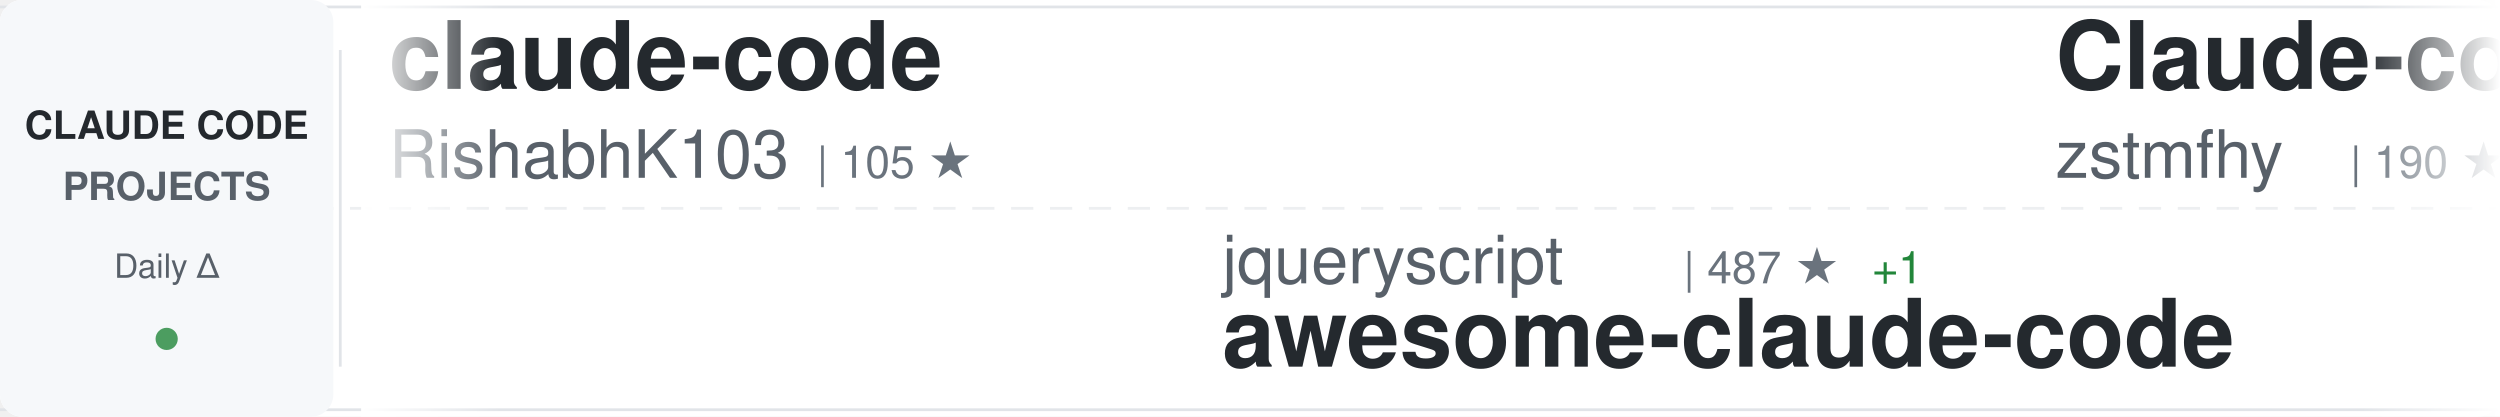
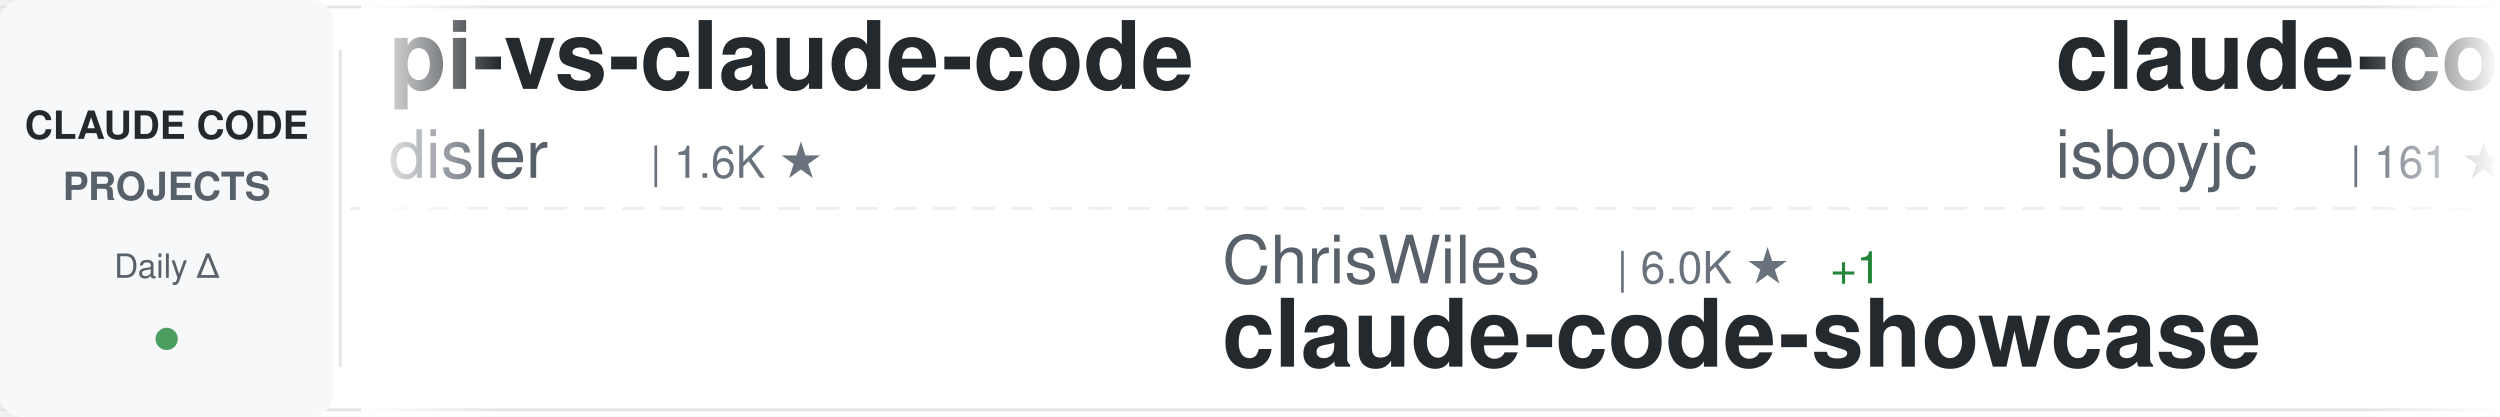
<svg xmlns="http://www.w3.org/2000/svg" width="900" height="150">
  <defs>
    <linearGradient id="awesomeLeftFade" x1="0%" y1="0%" x2="100%" y2="0%">
      <stop offset="0%" style="stop-color:#ffffff;stop-opacity:1" />
      <stop offset="100%" style="stop-color:#ffffff;stop-opacity:0" />
    </linearGradient>
    <linearGradient id="awesomeRightFade" x1="0%" y1="0%" x2="100%" y2="0%">
      <stop offset="0%" style="stop-color:#ffffff;stop-opacity:0" />
      <stop offset="100%" style="stop-color:#ffffff;stop-opacity:1" />
    </linearGradient>
  </defs>
  <rect width="900" height="150" fill="#ffffff" rx="8" />
  <rect x="0" y="2" width="900" height="1" fill="#e1e4e8" />
  <rect x="0" y="147" width="900" height="1" fill="#e1e4e8" />
  <line x1="0" y1="75" x2="900" y2="75" stroke="#e1e4e8" stroke-width="1" stroke-dasharray="8 6" opacity="0.6" />
  <rect x="0" y="0" width="120" height="150" fill="#f6f8fa" rx="8" />
  <text x="60" y="50" font-family="-apple-system, BlinkMacSystemFont, 'Segoe UI', Helvetica, Arial, sans-serif" font-size="14" font-weight="600" fill="#24292e" text-anchor="middle">CLAUDE CODE</text>
  <text x="60" y="72" font-family="-apple-system, BlinkMacSystemFont, 'Segoe UI', Helvetica, Arial, sans-serif" font-size="14" font-weight="600" fill="#586069" text-anchor="middle">PROJECTS</text>
  <text x="60" y="100" font-family="-apple-system, BlinkMacSystemFont, 'Segoe UI', Helvetica, Arial, sans-serif" font-size="12" font-weight="500" fill="#586069" text-anchor="middle">Daily Δ</text>
  <circle cx="60" cy="122" r="4" fill="#22863a" opacity="0.8" />
  <rect x="122" y="18" width="1" height="114" fill="#e1e4e8" />
  <clipPath id="awesomeTickerClip">
    <rect x="130" y="0" width="770" height="150" />
  </clipPath>
  <g clip-path="url(#awesomeTickerClip)">
    <g id="awesomeTickerItems">
      <animateTransform attributeName="transform" attributeType="XML" type="translate" from="0 0" to="-3000 0" dur="54s" repeatCount="indefinite" />
      <g transform="translate(0, 0)">
-         <text x="140" y="32" font-family="-apple-system, BlinkMacSystemFont, 'Segoe UI', Helvetica, Arial, sans-serif" font-size="34" font-weight="600" fill="#24292e">claude-code</text>
-         <text x="140" y="64" font-family="-apple-system, BlinkMacSystemFont, 'Segoe UI', Helvetica, Arial, sans-serif" font-size="24" font-weight="400" fill="#586069">RishabhK103</text>
-         <text x="294" y="64" font-family="-apple-system, BlinkMacSystemFont, 'Segoe UI', Helvetica, Arial, sans-serif" font-size="16" font-weight="500" fill="#6a737d">| 105 ★</text>
+         <text x="140" y="32" font-family="-apple-system, BlinkMacSystemFont, 'Segoe UI', Helvetica, Arial, sans-serif" font-size="34" font-weight="600" fill="#24292e">pi-vs-claude-code</text>
+         <text x="140" y="64" font-family="-apple-system, BlinkMacSystemFont, 'Segoe UI', Helvetica, Arial, sans-serif" font-size="24" font-weight="400" fill="#586069">disler</text>
+         <text x="234" y="64" font-family="-apple-system, BlinkMacSystemFont, 'Segoe UI', Helvetica, Arial, sans-serif" font-size="16" font-weight="500" fill="#6a737d">| 1.6K ★</text>
      </g>
      <g transform="translate(300, 0)">
-         <text x="140" y="102" font-family="-apple-system, BlinkMacSystemFont, 'Segoe UI', Helvetica, Arial, sans-serif" font-size="24" font-weight="400" fill="#586069">jqueryscript</text>
-         <text x="306" y="102" font-family="-apple-system, BlinkMacSystemFont, 'Segoe UI', Helvetica, Arial, sans-serif" font-size="16" font-weight="500" fill="#6a737d">| 487 ★</text>
-         <text x="374" y="102" font-family="-apple-system, BlinkMacSystemFont, 'Segoe UI', Helvetica, Arial, sans-serif" font-size="16" font-weight="500" fill="#22863a"> +1</text>
-         <text x="140" y="132" font-family="-apple-system, BlinkMacSystemFont, 'Segoe UI', Helvetica, Arial, sans-serif" font-size="34" font-weight="600" fill="#24292e">awesome-claude-code</text>
+         <text x="140" y="102" font-family="-apple-system, BlinkMacSystemFont, 'Segoe UI', Helvetica, Arial, sans-serif" font-size="24" font-weight="400" fill="#586069">ChrisWiles</text>
+         <text x="282" y="102" font-family="-apple-system, BlinkMacSystemFont, 'Segoe UI', Helvetica, Arial, sans-serif" font-size="16" font-weight="500" fill="#6a737d">| 6.0K ★</text>
+         <text x="359" y="102" font-family="-apple-system, BlinkMacSystemFont, 'Segoe UI', Helvetica, Arial, sans-serif" font-size="16" font-weight="500" fill="#22863a"> +1</text>
+         <text x="140" y="132" font-family="-apple-system, BlinkMacSystemFont, 'Segoe UI', Helvetica, Arial, sans-serif" font-size="34" font-weight="600" fill="#24292e">claude-code-showcase</text>
      </g>
      <g transform="translate(600, 0)">
-         <text x="140" y="32" font-family="-apple-system, BlinkMacSystemFont, 'Segoe UI', Helvetica, Arial, sans-serif" font-size="34" font-weight="600" fill="#24292e">Claude-code</text>
-         <text x="140" y="64" font-family="-apple-system, BlinkMacSystemFont, 'Segoe UI', Helvetica, Arial, sans-serif" font-size="24" font-weight="400" fill="#586069">zstmfhy</text>
-         <text x="246" y="64" font-family="-apple-system, BlinkMacSystemFont, 'Segoe UI', Helvetica, Arial, sans-serif" font-size="16" font-weight="500" fill="#6a737d">| 190 ★</text>
+         <text x="140" y="32" font-family="-apple-system, BlinkMacSystemFont, 'Segoe UI', Helvetica, Arial, sans-serif" font-size="34" font-weight="600" fill="#24292e">claude-code</text>
+         <text x="140" y="64" font-family="-apple-system, BlinkMacSystemFont, 'Segoe UI', Helvetica, Arial, sans-serif" font-size="24" font-weight="400" fill="#586069">isboyjc</text>
+         <text x="246" y="64" font-family="-apple-system, BlinkMacSystemFont, 'Segoe UI', Helvetica, Arial, sans-serif" font-size="16" font-weight="500" fill="#6a737d">| 161 ★</text>
      </g>
      <g transform="translate(900, 0)">
-         <text x="140" y="102" font-family="-apple-system, BlinkMacSystemFont, 'Segoe UI', Helvetica, Arial, sans-serif" font-size="24" font-weight="400" fill="#586069">huangserva</text>
-         <text x="282" y="102" font-family="-apple-system, BlinkMacSystemFont, 'Segoe UI', Helvetica, Arial, sans-serif" font-size="16" font-weight="500" fill="#6a737d">| 622 ★</text>
-         <text x="140" y="132" font-family="-apple-system, BlinkMacSystemFont, 'Segoe UI', Helvetica, Arial, sans-serif" font-size="34" font-weight="600" fill="#24292e">claude-code-cli</text>
+         <text x="140" y="102" font-family="-apple-system, BlinkMacSystemFont, 'Segoe UI', Helvetica, Arial, sans-serif" font-size="24" font-weight="400" fill="#586069">zstmfhy</text>
+         <text x="246" y="102" font-family="-apple-system, BlinkMacSystemFont, 'Segoe UI', Helvetica, Arial, sans-serif" font-size="16" font-weight="500" fill="#6a737d">| 190 ★</text>
+         <text x="140" y="132" font-family="-apple-system, BlinkMacSystemFont, 'Segoe UI', Helvetica, Arial, sans-serif" font-size="34" font-weight="600" fill="#24292e">Claude-code</text>
      </g>
      <g transform="translate(1200, 0)">
-         <text x="140" y="32" font-family="-apple-system, BlinkMacSystemFont, 'Segoe UI', Helvetica, Arial, sans-serif" font-size="34" font-weight="600" fill="#24292e">Dive-into-Claude-Code</text>
-         <text x="140" y="64" font-family="-apple-system, BlinkMacSystemFont, 'Segoe UI', Helvetica, Arial, sans-serif" font-size="24" font-weight="400" fill="#586069">VILA-Lab</text>
-         <text x="258" y="64" font-family="-apple-system, BlinkMacSystemFont, 'Segoe UI', Helvetica, Arial, sans-serif" font-size="16" font-weight="500" fill="#6a737d">| 2.0K ★</text>
+         <text x="140" y="32" font-family="-apple-system, BlinkMacSystemFont, 'Segoe UI', Helvetica, Arial, sans-serif" font-size="34" font-weight="600" fill="#24292e">claude-coder</text>
+         <text x="140" y="64" font-family="-apple-system, BlinkMacSystemFont, 'Segoe UI', Helvetica, Arial, sans-serif" font-size="24" font-weight="400" fill="#586069">kodu-ai</text>
+         <text x="246" y="64" font-family="-apple-system, BlinkMacSystemFont, 'Segoe UI', Helvetica, Arial, sans-serif" font-size="16" font-weight="500" fill="#6a737d">| 5.2K ★</text>
      </g>
      <g transform="translate(1500, 0)">
-         <text x="140" y="102" font-family="-apple-system, BlinkMacSystemFont, 'Segoe UI', Helvetica, Arial, sans-serif" font-size="24" font-weight="400" fill="#586069">1rgs</text>
-         <text x="210" y="102" font-family="-apple-system, BlinkMacSystemFont, 'Segoe UI', Helvetica, Arial, sans-serif" font-size="16" font-weight="500" fill="#6a737d">| 3.7K ★</text>
-         <text x="140" y="132" font-family="-apple-system, BlinkMacSystemFont, 'Segoe UI', Helvetica, Arial, sans-serif" font-size="34" font-weight="600" fill="#24292e">claude-code-proxy</text>
+         <text x="140" y="102" font-family="-apple-system, BlinkMacSystemFont, 'Segoe UI', Helvetica, Arial, sans-serif" font-size="24" font-weight="400" fill="#586069">disler</text>
+         <text x="234" y="102" font-family="-apple-system, BlinkMacSystemFont, 'Segoe UI', Helvetica, Arial, sans-serif" font-size="16" font-weight="500" fill="#6a737d">| 3.9K ★</text>
+         <text x="140" y="132" font-family="-apple-system, BlinkMacSystemFont, 'Segoe UI', Helvetica, Arial, sans-serif" font-size="34" font-weight="600" fill="#24292e">claude-code-hooks-master...</text>
      </g>
      <g transform="translate(1800, 0)">
-         <text x="140" y="32" font-family="-apple-system, BlinkMacSystemFont, 'Segoe UI', Helvetica, Arial, sans-serif" font-size="34" font-weight="600" fill="#24292e">claude-code-best-practic...</text>
-         <text x="140" y="64" font-family="-apple-system, BlinkMacSystemFont, 'Segoe UI', Helvetica, Arial, sans-serif" font-size="24" font-weight="400" fill="#586069">shanraisshan</text>
-         <text x="306" y="64" font-family="-apple-system, BlinkMacSystemFont, 'Segoe UI', Helvetica, Arial, sans-serif" font-size="16" font-weight="500" fill="#6a737d">| 64.0K ★</text>
-         <text x="392" y="64" font-family="-apple-system, BlinkMacSystemFont, 'Segoe UI', Helvetica, Arial, sans-serif" font-size="16" font-weight="500" fill="#22863a"> +13</text>
+         <text x="140" y="32" font-family="-apple-system, BlinkMacSystemFont, 'Segoe UI', Helvetica, Arial, sans-serif" font-size="34" font-weight="600" fill="#24292e">claude-code</text>
+         <text x="140" y="64" font-family="-apple-system, BlinkMacSystemFont, 'Segoe UI', Helvetica, Arial, sans-serif" font-size="24" font-weight="400" fill="#586069">xorespesp</text>
+         <text x="270" y="64" font-family="-apple-system, BlinkMacSystemFont, 'Segoe UI', Helvetica, Arial, sans-serif" font-size="16" font-weight="500" fill="#6a737d">| 231 ★</text>
      </g>
      <g transform="translate(2100, 0)">
-         <text x="140" y="102" font-family="-apple-system, BlinkMacSystemFont, 'Segoe UI', Helvetica, Arial, sans-serif" font-size="24" font-weight="400" fill="#586069">nicedreamzapp</text>
-         <text x="318" y="102" font-family="-apple-system, BlinkMacSystemFont, 'Segoe UI', Helvetica, Arial, sans-serif" font-size="16" font-weight="500" fill="#6a737d">| 3.1K ★</text>
-         <text x="395" y="102" font-family="-apple-system, BlinkMacSystemFont, 'Segoe UI', Helvetica, Arial, sans-serif" font-size="16" font-weight="500" fill="#22863a"> +9</text>
-         <text x="140" y="132" font-family="-apple-system, BlinkMacSystemFont, 'Segoe UI', Helvetica, Arial, sans-serif" font-size="34" font-weight="600" fill="#24292e">claude-code-local</text>
+         <text x="140" y="102" font-family="-apple-system, BlinkMacSystemFont, 'Segoe UI', Helvetica, Arial, sans-serif" font-size="24" font-weight="400" fill="#586069">Yeachan-Heo</text>
+         <text x="294" y="102" font-family="-apple-system, BlinkMacSystemFont, 'Segoe UI', Helvetica, Arial, sans-serif" font-size="16" font-weight="500" fill="#6a737d">| 38.3K ★</text>
+         <text x="380" y="102" font-family="-apple-system, BlinkMacSystemFont, 'Segoe UI', Helvetica, Arial, sans-serif" font-size="16" font-weight="500" fill="#22863a"> +14</text>
+         <text x="140" y="132" font-family="-apple-system, BlinkMacSystemFont, 'Segoe UI', Helvetica, Arial, sans-serif" font-size="34" font-weight="600" fill="#24292e">oh-my-claudecode</text>
      </g>
      <g transform="translate(2400, 0)">
-         <text x="140" y="32" font-family="-apple-system, BlinkMacSystemFont, 'Segoe UI', Helvetica, Arial, sans-serif" font-size="34" font-weight="600" fill="#24292e">claude-code-book</text>
-         <text x="140" y="64" font-family="-apple-system, BlinkMacSystemFont, 'Segoe UI', Helvetica, Arial, sans-serif" font-size="24" font-weight="400" fill="#586069">lintsinghua</text>
-         <text x="294" y="64" font-family="-apple-system, BlinkMacSystemFont, 'Segoe UI', Helvetica, Arial, sans-serif" font-size="16" font-weight="500" fill="#6a737d">| 4.0K ★</text>
-         <text x="371" y="64" font-family="-apple-system, BlinkMacSystemFont, 'Segoe UI', Helvetica, Arial, sans-serif" font-size="16" font-weight="500" fill="#22863a"> +1</text>
+         <text x="140" y="32" font-family="-apple-system, BlinkMacSystemFont, 'Segoe UI', Helvetica, Arial, sans-serif" font-size="34" font-weight="600" fill="#24292e">claude-code-guide</text>
+         <text x="140" y="64" font-family="-apple-system, BlinkMacSystemFont, 'Segoe UI', Helvetica, Arial, sans-serif" font-size="24" font-weight="400" fill="#586069">Cranot</text>
+         <text x="234" y="64" font-family="-apple-system, BlinkMacSystemFont, 'Segoe UI', Helvetica, Arial, sans-serif" font-size="16" font-weight="500" fill="#6a737d">| 2.9K ★</text>
      </g>
      <g transform="translate(2700, 0)">
-         <text x="140" y="102" font-family="-apple-system, BlinkMacSystemFont, 'Segoe UI', Helvetica, Arial, sans-serif" font-size="24" font-weight="400" fill="#586069">Piebald-AI</text>
-         <text x="282" y="102" font-family="-apple-system, BlinkMacSystemFont, 'Segoe UI', Helvetica, Arial, sans-serif" font-size="16" font-weight="500" fill="#6a737d">| 12.2K ★</text>
-         <text x="368" y="102" font-family="-apple-system, BlinkMacSystemFont, 'Segoe UI', Helvetica, Arial, sans-serif" font-size="16" font-weight="500" fill="#22863a"> +4</text>
-         <text x="140" y="132" font-family="-apple-system, BlinkMacSystemFont, 'Segoe UI', Helvetica, Arial, sans-serif" font-size="34" font-weight="600" fill="#24292e">claude-code-system-promp...</text>
+         <text x="140" y="102" font-family="-apple-system, BlinkMacSystemFont, 'Segoe UI', Helvetica, Arial, sans-serif" font-size="24" font-weight="400" fill="#586069">VineeTagarwaL-code</text>
+         <text x="378" y="102" font-family="-apple-system, BlinkMacSystemFont, 'Segoe UI', Helvetica, Arial, sans-serif" font-size="16" font-weight="500" fill="#6a737d">| 273 ★</text>
+         <text x="140" y="132" font-family="-apple-system, BlinkMacSystemFont, 'Segoe UI', Helvetica, Arial, sans-serif" font-size="34" font-weight="600" fill="#24292e">claude-code</text>
      </g>
      <g transform="translate(3000, 0)">
-         <text x="140" y="32" font-family="-apple-system, BlinkMacSystemFont, 'Segoe UI', Helvetica, Arial, sans-serif" font-size="34" font-weight="600" fill="#24292e">claude-code</text>
-         <text x="140" y="64" font-family="-apple-system, BlinkMacSystemFont, 'Segoe UI', Helvetica, Arial, sans-serif" font-size="24" font-weight="400" fill="#586069">RishabhK103</text>
-         <text x="294" y="64" font-family="-apple-system, BlinkMacSystemFont, 'Segoe UI', Helvetica, Arial, sans-serif" font-size="16" font-weight="500" fill="#6a737d">| 105 ★</text>
+         <text x="140" y="32" font-family="-apple-system, BlinkMacSystemFont, 'Segoe UI', Helvetica, Arial, sans-serif" font-size="34" font-weight="600" fill="#24292e">pi-vs-claude-code</text>
+         <text x="140" y="64" font-family="-apple-system, BlinkMacSystemFont, 'Segoe UI', Helvetica, Arial, sans-serif" font-size="24" font-weight="400" fill="#586069">disler</text>
+         <text x="234" y="64" font-family="-apple-system, BlinkMacSystemFont, 'Segoe UI', Helvetica, Arial, sans-serif" font-size="16" font-weight="500" fill="#6a737d">| 1.6K ★</text>
      </g>
      <g transform="translate(3300, 0)">
-         <text x="140" y="102" font-family="-apple-system, BlinkMacSystemFont, 'Segoe UI', Helvetica, Arial, sans-serif" font-size="24" font-weight="400" fill="#586069">jqueryscript</text>
-         <text x="306" y="102" font-family="-apple-system, BlinkMacSystemFont, 'Segoe UI', Helvetica, Arial, sans-serif" font-size="16" font-weight="500" fill="#6a737d">| 487 ★</text>
-         <text x="374" y="102" font-family="-apple-system, BlinkMacSystemFont, 'Segoe UI', Helvetica, Arial, sans-serif" font-size="16" font-weight="500" fill="#22863a"> +1</text>
-         <text x="140" y="132" font-family="-apple-system, BlinkMacSystemFont, 'Segoe UI', Helvetica, Arial, sans-serif" font-size="34" font-weight="600" fill="#24292e">awesome-claude-code</text>
+         <text x="140" y="102" font-family="-apple-system, BlinkMacSystemFont, 'Segoe UI', Helvetica, Arial, sans-serif" font-size="24" font-weight="400" fill="#586069">ChrisWiles</text>
+         <text x="282" y="102" font-family="-apple-system, BlinkMacSystemFont, 'Segoe UI', Helvetica, Arial, sans-serif" font-size="16" font-weight="500" fill="#6a737d">| 6.0K ★</text>
+         <text x="359" y="102" font-family="-apple-system, BlinkMacSystemFont, 'Segoe UI', Helvetica, Arial, sans-serif" font-size="16" font-weight="500" fill="#22863a"> +1</text>
+         <text x="140" y="132" font-family="-apple-system, BlinkMacSystemFont, 'Segoe UI', Helvetica, Arial, sans-serif" font-size="34" font-weight="600" fill="#24292e">claude-code-showcase</text>
      </g>
      <g transform="translate(3600, 0)">
-         <text x="140" y="32" font-family="-apple-system, BlinkMacSystemFont, 'Segoe UI', Helvetica, Arial, sans-serif" font-size="34" font-weight="600" fill="#24292e">Claude-code</text>
-         <text x="140" y="64" font-family="-apple-system, BlinkMacSystemFont, 'Segoe UI', Helvetica, Arial, sans-serif" font-size="24" font-weight="400" fill="#586069">zstmfhy</text>
-         <text x="246" y="64" font-family="-apple-system, BlinkMacSystemFont, 'Segoe UI', Helvetica, Arial, sans-serif" font-size="16" font-weight="500" fill="#6a737d">| 190 ★</text>
+         <text x="140" y="32" font-family="-apple-system, BlinkMacSystemFont, 'Segoe UI', Helvetica, Arial, sans-serif" font-size="34" font-weight="600" fill="#24292e">claude-code</text>
+         <text x="140" y="64" font-family="-apple-system, BlinkMacSystemFont, 'Segoe UI', Helvetica, Arial, sans-serif" font-size="24" font-weight="400" fill="#586069">isboyjc</text>
+         <text x="246" y="64" font-family="-apple-system, BlinkMacSystemFont, 'Segoe UI', Helvetica, Arial, sans-serif" font-size="16" font-weight="500" fill="#6a737d">| 161 ★</text>
      </g>
      <g transform="translate(3900, 0)">
-         <text x="140" y="102" font-family="-apple-system, BlinkMacSystemFont, 'Segoe UI', Helvetica, Arial, sans-serif" font-size="24" font-weight="400" fill="#586069">huangserva</text>
-         <text x="282" y="102" font-family="-apple-system, BlinkMacSystemFont, 'Segoe UI', Helvetica, Arial, sans-serif" font-size="16" font-weight="500" fill="#6a737d">| 622 ★</text>
-         <text x="140" y="132" font-family="-apple-system, BlinkMacSystemFont, 'Segoe UI', Helvetica, Arial, sans-serif" font-size="34" font-weight="600" fill="#24292e">claude-code-cli</text>
+         <text x="140" y="102" font-family="-apple-system, BlinkMacSystemFont, 'Segoe UI', Helvetica, Arial, sans-serif" font-size="24" font-weight="400" fill="#586069">zstmfhy</text>
+         <text x="246" y="102" font-family="-apple-system, BlinkMacSystemFont, 'Segoe UI', Helvetica, Arial, sans-serif" font-size="16" font-weight="500" fill="#6a737d">| 190 ★</text>
+         <text x="140" y="132" font-family="-apple-system, BlinkMacSystemFont, 'Segoe UI', Helvetica, Arial, sans-serif" font-size="34" font-weight="600" fill="#24292e">Claude-code</text>
      </g>
    </g>
  </g>
  <rect x="130" y="0" width="50" height="150" fill="url(#awesomeLeftFade)" />
  <rect x="850" y="0" width="50" height="150" fill="url(#awesomeRightFade)" />
</svg>
